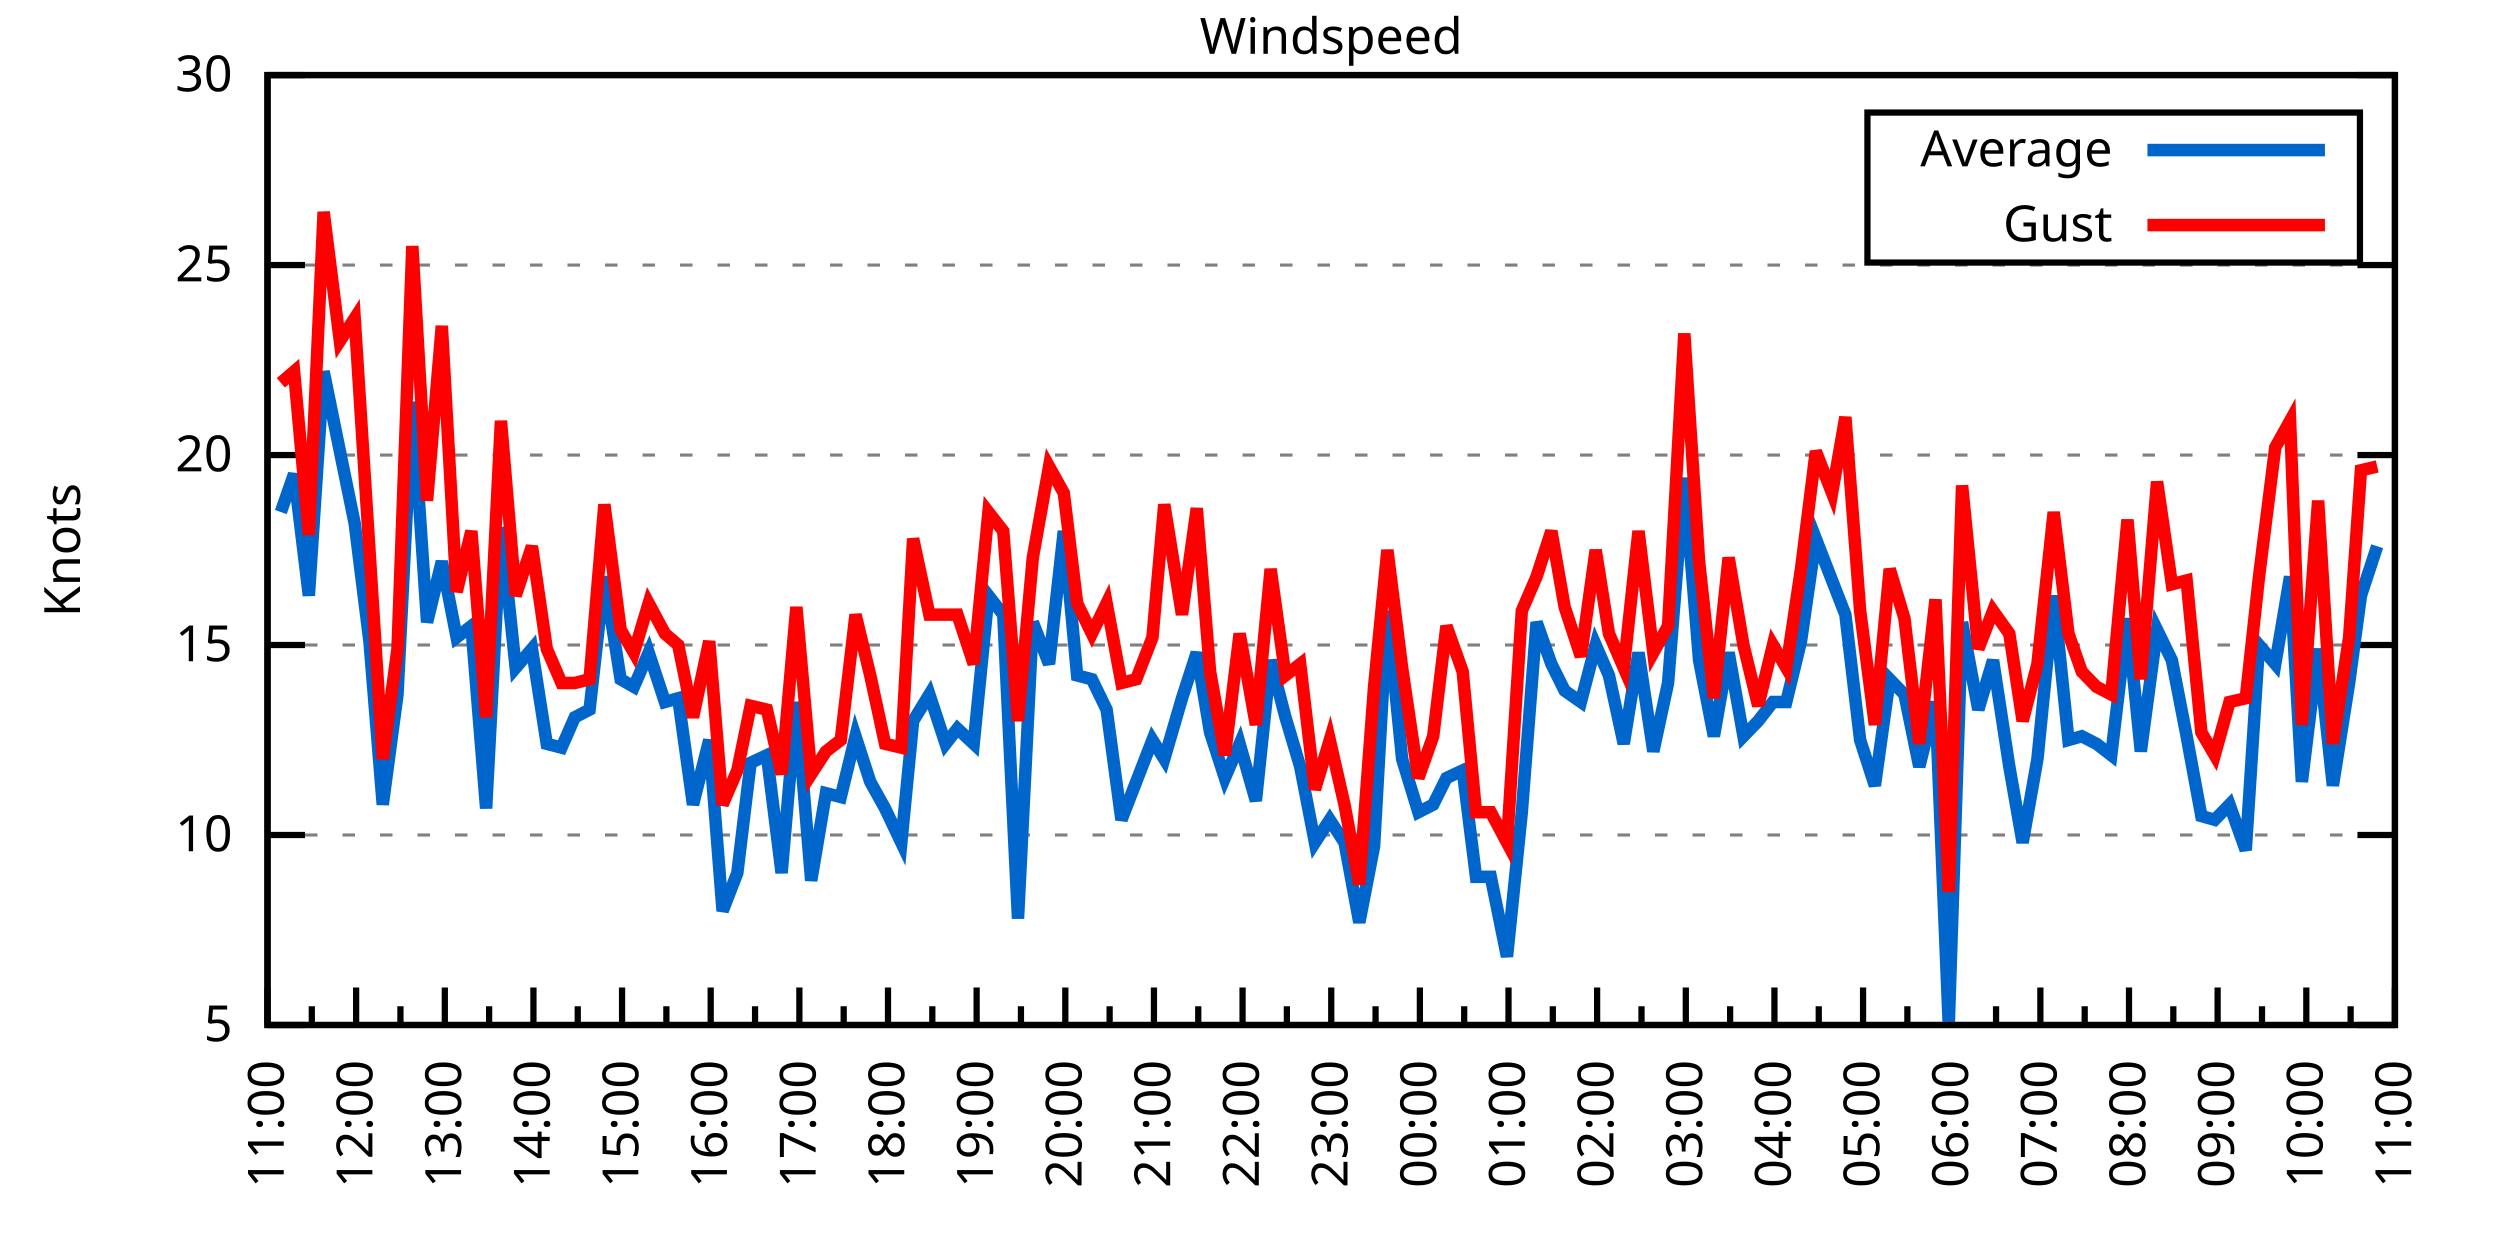
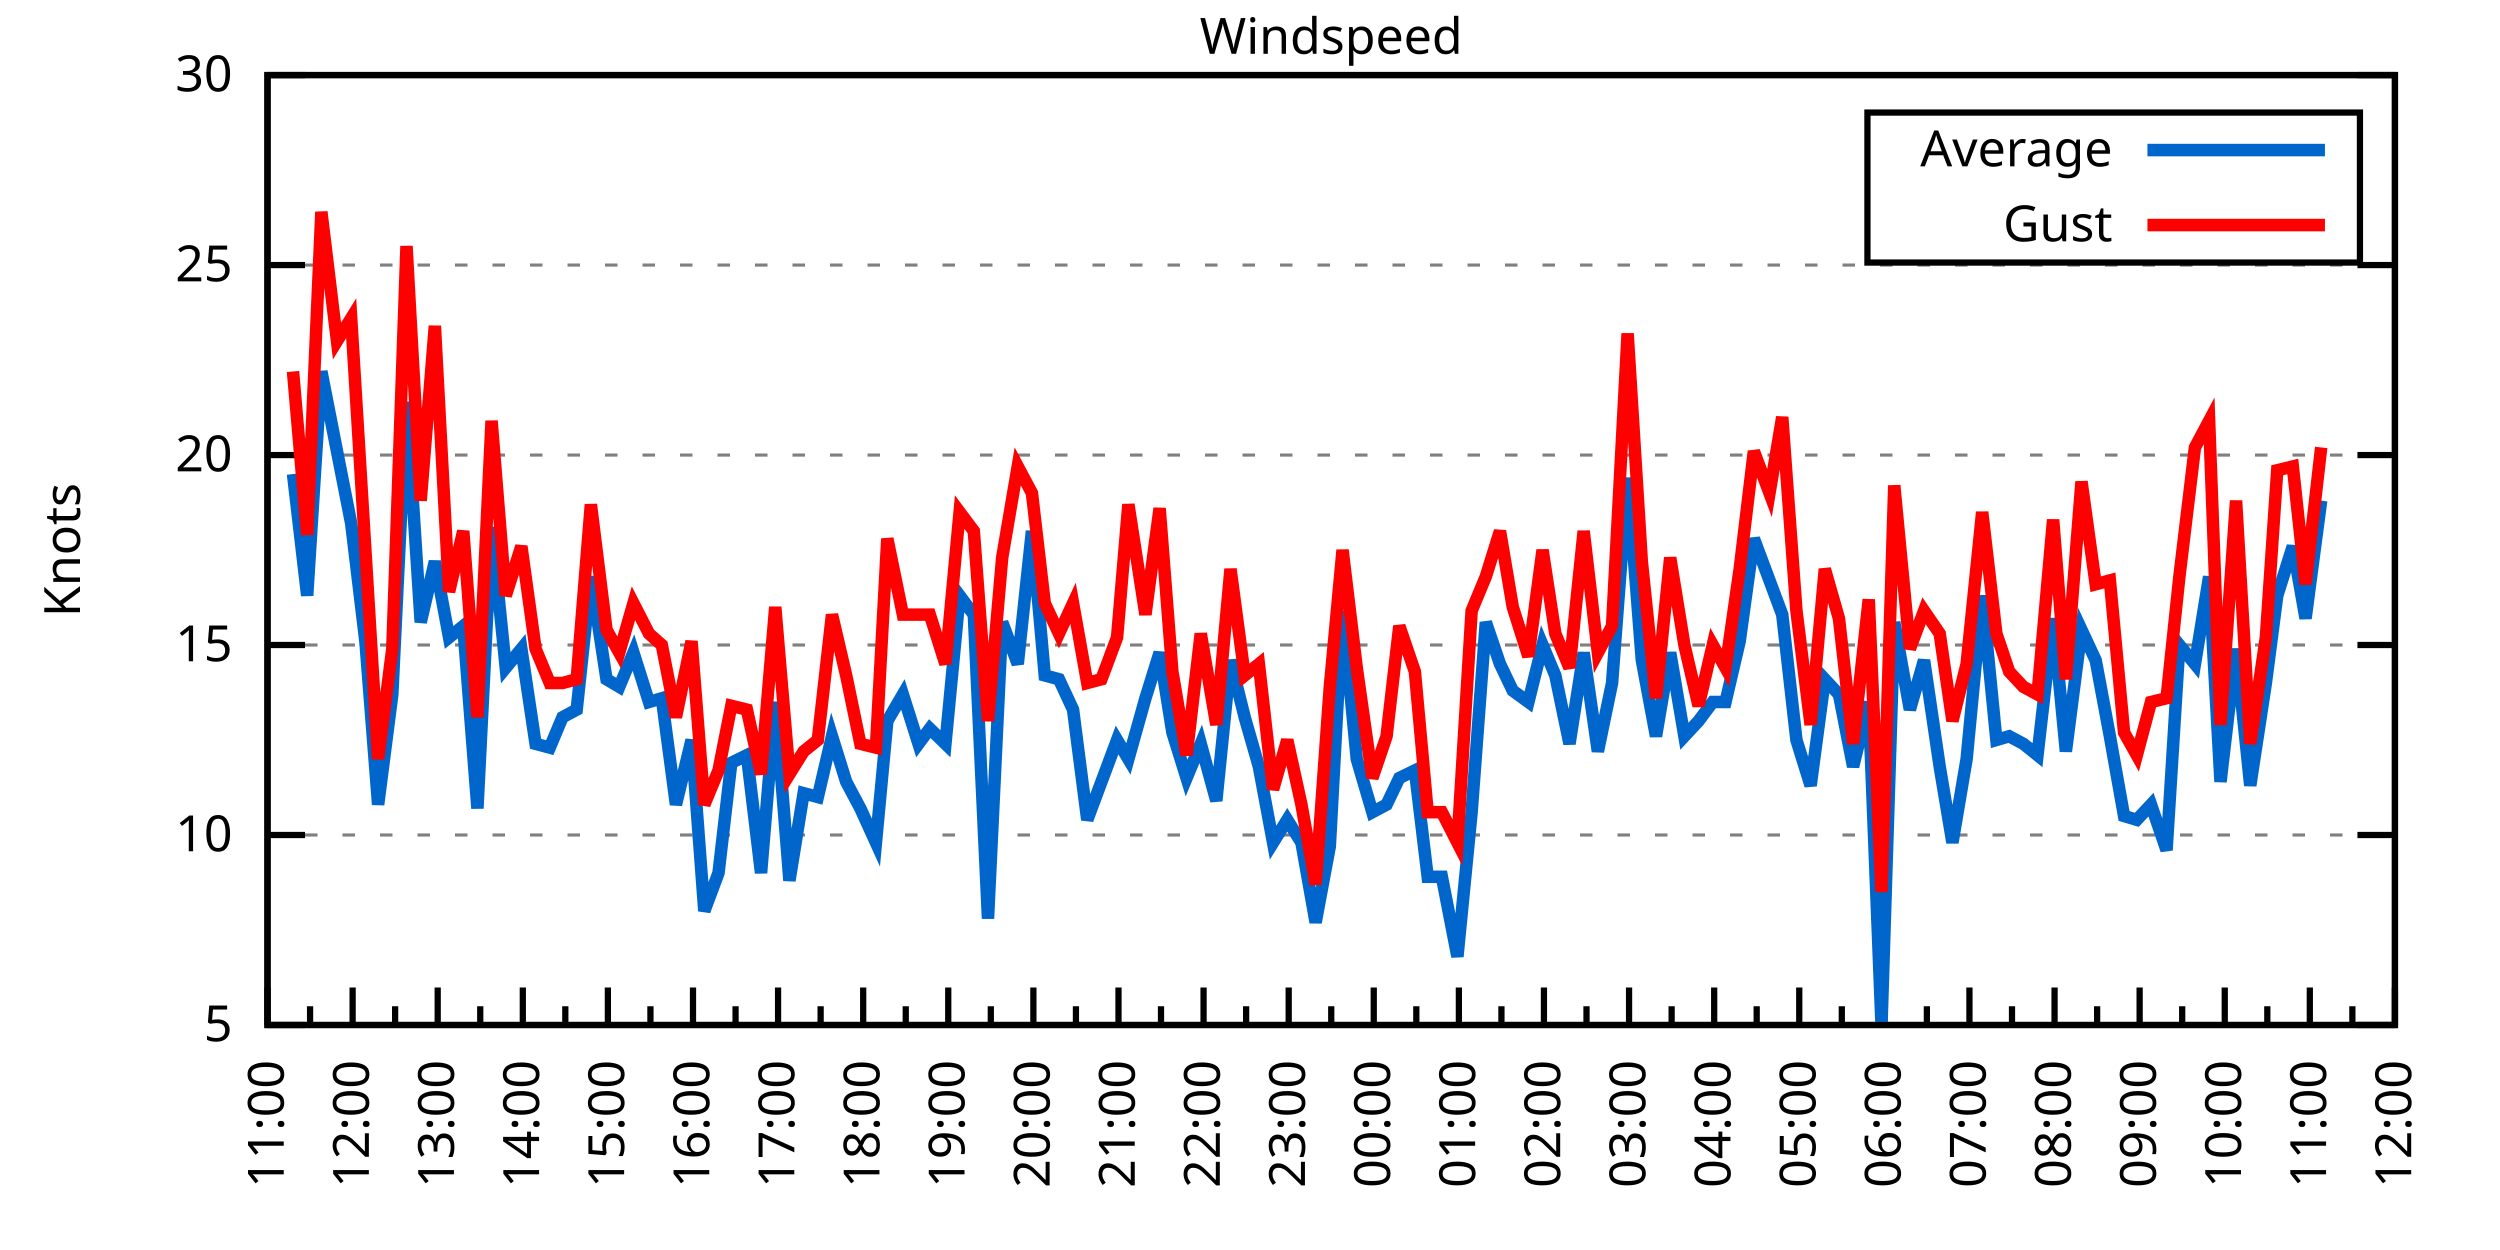
<svg xmlns="http://www.w3.org/2000/svg" xmlns:xlink="http://www.w3.org/1999/xlink" width="400" height="200" viewBox="0 0 400 200">
  <g id="gnuplot_canvas">
    <rect x="0" y="0" width="400" height="200" fill="none" />
    <defs>
      <circle id="gpDot" r="0.5" stroke-width="0.5" stroke="currentColor" />
      <path id="gpPt0" stroke-width="0.333" stroke="currentColor" d="M-1,0 h2 M0,-1 v2" />
      <path id="gpPt1" stroke-width="0.333" stroke="currentColor" d="M-1,-1 L1,1 M1,-1 L-1,1" />
      <path id="gpPt2" stroke-width="0.333" stroke="currentColor" d="M-1,0 L1,0 M0,-1 L0,1 M-1,-1 L1,1 M-1,1 L1,-1" />
      <rect id="gpPt3" stroke-width="0.333" stroke="currentColor" x="-1" y="-1" width="2" height="2" />
      <rect id="gpPt4" stroke-width="0.333" stroke="currentColor" fill="currentColor" x="-1" y="-1" width="2" height="2" />
      <circle id="gpPt5" stroke-width="0.333" stroke="currentColor" cx="0" cy="0" r="1" />
      <use xlink:href="#gpPt5" id="gpPt6" fill="currentColor" stroke="none" />
      <path id="gpPt7" stroke-width="0.333" stroke="currentColor" d="M0,-1.33 L-1.33,0.67 L1.33,0.67 z" />
      <use xlink:href="#gpPt7" id="gpPt8" fill="currentColor" stroke="none" />
      <use xlink:href="#gpPt7" id="gpPt9" stroke="currentColor" transform="rotate(180)" />
      <use xlink:href="#gpPt9" id="gpPt10" fill="currentColor" stroke="none" />
      <use xlink:href="#gpPt3" id="gpPt11" stroke="currentColor" transform="rotate(45)" />
      <use xlink:href="#gpPt11" id="gpPt12" fill="currentColor" stroke="none" />
      <path id="gpPt13" stroke-width="0.333" stroke="currentColor" d="M0,1.330 L1.265,0.411 L0.782,-1.067 L-0.782,-1.076 L-1.265,0.411 z" />
      <use xlink:href="#gpPt13" id="gpPt14" fill="currentColor" stroke="none" />
      <filter id="textbox" filterUnits="objectBoundingBox" x="0" y="0" height="1" width="1">
        <feFlood flood-color="white" flood-opacity="1" result="bgnd" />
        <feComposite in="SourceGraphic" in2="bgnd" operator="atop" />
      </filter>
      <filter id="greybox" filterUnits="objectBoundingBox" x="0" y="0" height="1" width="1">
        <feFlood flood-color="lightgrey" flood-opacity="1" result="grey" />
        <feComposite in="SourceGraphic" in2="grey" operator="atop" />
      </filter>
    </defs>
    <g fill="none" color="white" stroke="currentColor" stroke-width="1.00" stroke-linecap="butt" stroke-linejoin="miter">
</g>
    <g fill="none" color="black" stroke="currentColor" stroke-width="1.00" stroke-linecap="butt" stroke-linejoin="miter">
      <g stroke="none" shape-rendering="crispEdges">
        <polygon fill="rgb(255, 255, 255)" points="42.80,164.00 383.18,164.00 383.18,12.02 42.80,12.02 " />
      </g>
    </g>
    <g fill="none" color="black" stroke="currentColor" stroke-width="1.00" stroke-linecap="butt" stroke-linejoin="miter">
</g>
    <g fill="none" color="black" stroke="black" stroke-width="0.50" stroke-linecap="butt" stroke-linejoin="miter">
</g>
    <g fill="none" color="gray" stroke="currentColor" stroke-width="0.50" stroke-linecap="butt" stroke-linejoin="miter">
      <path stroke="gray" stroke-dasharray="2,4" class="gridline" d="M42.80,164.00 L383.19,164.00  " />
    </g>
    <g fill="none" color="gray" stroke="gray" stroke-width="1.00" stroke-linecap="butt" stroke-linejoin="miter">
</g>
    <g fill="none" color="black" stroke="currentColor" stroke-width="1.00" stroke-linecap="butt" stroke-linejoin="miter">
      <path stroke="black" d="M42.80,164.00 L48.80,164.00 M383.19,164.00 L377.19,164.00  " />
      <g transform="translate(37.20,166.60)" stroke="none" fill="black" font-family="Sans" font-size="8.00" text-anchor="end">
        <text>
          <tspan font-family="Sans"> 5</tspan>
        </text>
      </g>
    </g>
    <g fill="none" color="black" stroke="currentColor" stroke-width="1.00" stroke-linecap="butt" stroke-linejoin="miter">
</g>
    <g fill="none" color="black" stroke="black" stroke-width="0.50" stroke-linecap="butt" stroke-linejoin="miter">
</g>
    <g fill="none" color="gray" stroke="currentColor" stroke-width="0.50" stroke-linecap="butt" stroke-linejoin="miter">
      <path stroke="gray" stroke-dasharray="2,4" class="gridline" d="M42.80,133.60 L383.19,133.60  " />
    </g>
    <g fill="none" color="gray" stroke="gray" stroke-width="1.00" stroke-linecap="butt" stroke-linejoin="miter">
</g>
    <g fill="none" color="black" stroke="currentColor" stroke-width="1.00" stroke-linecap="butt" stroke-linejoin="miter">
      <path stroke="black" d="M42.80,133.60 L48.80,133.60 M383.19,133.60 L377.19,133.60  " />
      <g transform="translate(37.20,136.20)" stroke="none" fill="black" font-family="Sans" font-size="8.00" text-anchor="end">
        <text>
          <tspan font-family="Sans"> 10</tspan>
        </text>
      </g>
    </g>
    <g fill="none" color="black" stroke="currentColor" stroke-width="1.00" stroke-linecap="butt" stroke-linejoin="miter">
</g>
    <g fill="none" color="black" stroke="black" stroke-width="0.50" stroke-linecap="butt" stroke-linejoin="miter">
</g>
    <g fill="none" color="gray" stroke="currentColor" stroke-width="0.50" stroke-linecap="butt" stroke-linejoin="miter">
      <path stroke="gray" stroke-dasharray="2,4" class="gridline" d="M42.80,103.20 L383.19,103.20  " />
    </g>
    <g fill="none" color="gray" stroke="gray" stroke-width="1.00" stroke-linecap="butt" stroke-linejoin="miter">
</g>
    <g fill="none" color="black" stroke="currentColor" stroke-width="1.00" stroke-linecap="butt" stroke-linejoin="miter">
      <path stroke="black" d="M42.80,103.20 L48.80,103.20 M383.19,103.20 L377.19,103.20  " />
      <g transform="translate(37.20,105.80)" stroke="none" fill="black" font-family="Sans" font-size="8.00" text-anchor="end">
        <text>
          <tspan font-family="Sans"> 15</tspan>
        </text>
      </g>
    </g>
    <g fill="none" color="black" stroke="currentColor" stroke-width="1.00" stroke-linecap="butt" stroke-linejoin="miter">
</g>
    <g fill="none" color="black" stroke="black" stroke-width="0.50" stroke-linecap="butt" stroke-linejoin="miter">
</g>
    <g fill="none" color="gray" stroke="currentColor" stroke-width="0.50" stroke-linecap="butt" stroke-linejoin="miter">
      <path stroke="gray" stroke-dasharray="2,4" class="gridline" d="M42.80,72.81 L383.19,72.81  " />
    </g>
    <g fill="none" color="gray" stroke="gray" stroke-width="1.00" stroke-linecap="butt" stroke-linejoin="miter">
</g>
    <g fill="none" color="black" stroke="currentColor" stroke-width="1.00" stroke-linecap="butt" stroke-linejoin="miter">
      <path stroke="black" d="M42.80,72.81 L48.80,72.81 M383.19,72.81 L377.19,72.81  " />
      <g transform="translate(37.20,75.41)" stroke="none" fill="black" font-family="Sans" font-size="8.00" text-anchor="end">
        <text>
          <tspan font-family="Sans"> 20</tspan>
        </text>
      </g>
    </g>
    <g fill="none" color="black" stroke="currentColor" stroke-width="1.00" stroke-linecap="butt" stroke-linejoin="miter">
</g>
    <g fill="none" color="black" stroke="black" stroke-width="0.50" stroke-linecap="butt" stroke-linejoin="miter">
</g>
    <g fill="none" color="gray" stroke="currentColor" stroke-width="0.50" stroke-linecap="butt" stroke-linejoin="miter">
      <path stroke="gray" stroke-dasharray="2,4" class="gridline" d="M42.80,42.41 L383.19,42.41  " />
    </g>
    <g fill="none" color="gray" stroke="gray" stroke-width="1.00" stroke-linecap="butt" stroke-linejoin="miter">
</g>
    <g fill="none" color="black" stroke="currentColor" stroke-width="1.00" stroke-linecap="butt" stroke-linejoin="miter">
      <path stroke="black" d="M42.80,42.41 L48.80,42.41 M383.19,42.41 L377.19,42.41  " />
      <g transform="translate(37.20,45.01)" stroke="none" fill="black" font-family="Sans" font-size="8.00" text-anchor="end">
        <text>
          <tspan font-family="Sans"> 25</tspan>
        </text>
      </g>
    </g>
    <g fill="none" color="black" stroke="currentColor" stroke-width="1.00" stroke-linecap="butt" stroke-linejoin="miter">
</g>
    <g fill="none" color="black" stroke="black" stroke-width="0.50" stroke-linecap="butt" stroke-linejoin="miter">
</g>
    <g fill="none" color="gray" stroke="currentColor" stroke-width="0.50" stroke-linecap="butt" stroke-linejoin="miter">
      <path stroke="gray" stroke-dasharray="2,4" class="gridline" d="M42.80,12.01 L383.19,12.01  " />
    </g>
    <g fill="none" color="gray" stroke="gray" stroke-width="1.00" stroke-linecap="butt" stroke-linejoin="miter">
</g>
    <g fill="none" color="black" stroke="currentColor" stroke-width="1.00" stroke-linecap="butt" stroke-linejoin="miter">
      <path stroke="black" d="M42.80,12.01 L48.80,12.01 M383.19,12.01 L377.19,12.01  " />
      <g transform="translate(37.20,14.61)" stroke="none" fill="black" font-family="Sans" font-size="8.00" text-anchor="end">
        <text>
          <tspan font-family="Sans"> 30</tspan>
        </text>
      </g>
    </g>
    <g fill="none" color="black" stroke="currentColor" stroke-width="1.00" stroke-linecap="butt" stroke-linejoin="miter">
      <path stroke="black" d="M42.80,164.00 L42.80,158.00  " />
      <g transform="translate(45.40,169.60) rotate(270)" stroke="none" fill="black" font-family="Sans" font-size="8.00" text-anchor="end">
        <text>
          <tspan font-family="Sans">11:00</tspan>
        </text>
      </g>
    </g>
    <g fill="none" color="black" stroke="currentColor" stroke-width="1.00" stroke-linecap="butt" stroke-linejoin="miter">
-       <path stroke="black" d="M49.89,164.00 L49.89,161.00 M56.98,164.00 L56.98,158.00  " />
-       <g transform="translate(59.58,169.60) rotate(270)" stroke="none" fill="black" font-family="Sans" font-size="8.00" text-anchor="end">
+       <path stroke="black" d="M49.61,164.00 L49.61,161.00 M56.42,164.00 L56.42,158.00  " />
+       <g transform="translate(59.02,169.60) rotate(270)" stroke="none" fill="black" font-family="Sans" font-size="8.00" text-anchor="end">
        <text>
          <tspan font-family="Sans">12:00</tspan>
        </text>
      </g>
    </g>
    <g fill="none" color="black" stroke="currentColor" stroke-width="1.00" stroke-linecap="butt" stroke-linejoin="miter">
-       <path stroke="black" d="M64.07,164.00 L64.07,161.00 M71.17,164.00 L71.17,158.00  " />
-       <g transform="translate(73.77,169.60) rotate(270)" stroke="none" fill="black" font-family="Sans" font-size="8.00" text-anchor="end">
+       <path stroke="black" d="M63.22,164.00 L63.22,161.00 M70.03,164.00 L70.03,158.00  " />
+       <g transform="translate(72.63,169.60) rotate(270)" stroke="none" fill="black" font-family="Sans" font-size="8.00" text-anchor="end">
        <text>
          <tspan font-family="Sans">13:00</tspan>
        </text>
      </g>
    </g>
    <g fill="none" color="black" stroke="currentColor" stroke-width="1.00" stroke-linecap="butt" stroke-linejoin="miter">
-       <path stroke="black" d="M78.26,164.00 L78.26,161.00 M85.35,164.00 L85.35,158.00  " />
-       <g transform="translate(87.95,169.60) rotate(270)" stroke="none" fill="black" font-family="Sans" font-size="8.00" text-anchor="end">
+       <path stroke="black" d="M76.84,164.00 L76.84,161.00 M83.65,164.00 L83.65,158.00  " />
+       <g transform="translate(86.25,169.60) rotate(270)" stroke="none" fill="black" font-family="Sans" font-size="8.00" text-anchor="end">
        <text>
          <tspan font-family="Sans">14:00</tspan>
        </text>
      </g>
    </g>
    <g fill="none" color="black" stroke="currentColor" stroke-width="1.00" stroke-linecap="butt" stroke-linejoin="miter">
-       <path stroke="black" d="M92.44,164.00 L92.44,161.00 M99.53,164.00 L99.53,158.00  " />
-       <g transform="translate(102.13,169.60) rotate(270)" stroke="none" fill="black" font-family="Sans" font-size="8.00" text-anchor="end">
+       <path stroke="black" d="M90.45,164.00 L90.45,161.00 M97.26,164.00 L97.26,158.00  " />
+       <g transform="translate(99.86,169.60) rotate(270)" stroke="none" fill="black" font-family="Sans" font-size="8.00" text-anchor="end">
        <text>
          <tspan font-family="Sans">15:00</tspan>
        </text>
      </g>
    </g>
    <g fill="none" color="black" stroke="currentColor" stroke-width="1.00" stroke-linecap="butt" stroke-linejoin="miter">
-       <path stroke="black" d="M106.62,164.00 L106.62,161.00 M113.71,164.00 L113.71,158.00  " />
-       <g transform="translate(116.31,169.60) rotate(270)" stroke="none" fill="black" font-family="Sans" font-size="8.00" text-anchor="end">
+       <path stroke="black" d="M104.07,164.00 L104.07,161.00 M110.88,164.00 L110.88,158.00  " />
+       <g transform="translate(113.48,169.60) rotate(270)" stroke="none" fill="black" font-family="Sans" font-size="8.00" text-anchor="end">
        <text>
          <tspan font-family="Sans">16:00</tspan>
        </text>
      </g>
    </g>
    <g fill="none" color="black" stroke="currentColor" stroke-width="1.00" stroke-linecap="butt" stroke-linejoin="miter">
-       <path stroke="black" d="M120.81,164.00 L120.81,161.00 M127.90,164.00 L127.90,158.00  " />
-       <g transform="translate(130.50,169.60) rotate(270)" stroke="none" fill="black" font-family="Sans" font-size="8.00" text-anchor="end">
+       <path stroke="black" d="M117.69,164.00 L117.69,161.00 M124.49,164.00 L124.49,158.00  " />
+       <g transform="translate(127.09,169.60) rotate(270)" stroke="none" fill="black" font-family="Sans" font-size="8.00" text-anchor="end">
        <text>
          <tspan font-family="Sans">17:00</tspan>
        </text>
      </g>
    </g>
    <g fill="none" color="black" stroke="currentColor" stroke-width="1.00" stroke-linecap="butt" stroke-linejoin="miter">
-       <path stroke="black" d="M134.99,164.00 L134.99,161.00 M142.08,164.00 L142.08,158.00  " />
-       <g transform="translate(144.68,169.60) rotate(270)" stroke="none" fill="black" font-family="Sans" font-size="8.00" text-anchor="end">
+       <path stroke="black" d="M131.30,164.00 L131.30,161.00 M138.11,164.00 L138.11,158.00  " />
+       <g transform="translate(140.71,169.60) rotate(270)" stroke="none" fill="black" font-family="Sans" font-size="8.00" text-anchor="end">
        <text>
          <tspan font-family="Sans">18:00</tspan>
        </text>
      </g>
    </g>
    <g fill="none" color="black" stroke="currentColor" stroke-width="1.00" stroke-linecap="butt" stroke-linejoin="miter">
-       <path stroke="black" d="M149.17,164.00 L149.17,161.00 M156.26,164.00 L156.26,158.00  " />
-       <g transform="translate(158.86,169.60) rotate(270)" stroke="none" fill="black" font-family="Sans" font-size="8.00" text-anchor="end">
+       <path stroke="black" d="M144.92,164.00 L144.92,161.00 M151.72,164.00 L151.72,158.00  " />
+       <g transform="translate(154.32,169.60) rotate(270)" stroke="none" fill="black" font-family="Sans" font-size="8.00" text-anchor="end">
        <text>
          <tspan font-family="Sans">19:00</tspan>
        </text>
      </g>
    </g>
    <g fill="none" color="black" stroke="currentColor" stroke-width="1.00" stroke-linecap="butt" stroke-linejoin="miter">
-       <path stroke="black" d="M163.35,164.00 L163.35,161.00 M170.45,164.00 L170.45,158.00  " />
-       <g transform="translate(173.05,169.60) rotate(270)" stroke="none" fill="black" font-family="Sans" font-size="8.00" text-anchor="end">
+       <path stroke="black" d="M158.53,164.00 L158.53,161.00 M165.34,164.00 L165.34,158.00  " />
+       <g transform="translate(167.94,169.60) rotate(270)" stroke="none" fill="black" font-family="Sans" font-size="8.00" text-anchor="end">
        <text>
          <tspan font-family="Sans">20:00</tspan>
        </text>
      </g>
    </g>
    <g fill="none" color="black" stroke="currentColor" stroke-width="1.00" stroke-linecap="butt" stroke-linejoin="miter">
-       <path stroke="black" d="M177.54,164.00 L177.54,161.00 M184.63,164.00 L184.63,158.00  " />
-       <g transform="translate(187.23,169.60) rotate(270)" stroke="none" fill="black" font-family="Sans" font-size="8.00" text-anchor="end">
+       <path stroke="black" d="M172.15,164.00 L172.15,161.00 M178.96,164.00 L178.96,158.00  " />
+       <g transform="translate(181.56,169.60) rotate(270)" stroke="none" fill="black" font-family="Sans" font-size="8.00" text-anchor="end">
        <text>
          <tspan font-family="Sans">21:00</tspan>
        </text>
      </g>
    </g>
    <g fill="none" color="black" stroke="currentColor" stroke-width="1.00" stroke-linecap="butt" stroke-linejoin="miter">
-       <path stroke="black" d="M191.72,164.00 L191.72,161.00 M198.81,164.00 L198.81,158.00  " />
-       <g transform="translate(201.41,169.60) rotate(270)" stroke="none" fill="black" font-family="Sans" font-size="8.00" text-anchor="end">
+       <path stroke="black" d="M185.76,164.00 L185.76,161.00 M192.57,164.00 L192.57,158.00  " />
+       <g transform="translate(195.17,169.60) rotate(270)" stroke="none" fill="black" font-family="Sans" font-size="8.00" text-anchor="end">
        <text>
          <tspan font-family="Sans">22:00</tspan>
        </text>
      </g>
    </g>
    <g fill="none" color="black" stroke="currentColor" stroke-width="1.00" stroke-linecap="butt" stroke-linejoin="miter">
-       <path stroke="black" d="M205.90,164.00 L205.90,161.00 M213.00,164.00 L213.00,158.00  " />
-       <g transform="translate(215.60,169.60) rotate(270)" stroke="none" fill="black" font-family="Sans" font-size="8.00" text-anchor="end">
+       <path stroke="black" d="M199.38,164.00 L199.38,161.00 M206.19,164.00 L206.19,158.00  " />
+       <g transform="translate(208.79,169.60) rotate(270)" stroke="none" fill="black" font-family="Sans" font-size="8.00" text-anchor="end">
        <text>
          <tspan font-family="Sans">23:00</tspan>
        </text>
      </g>
    </g>
    <g fill="none" color="black" stroke="currentColor" stroke-width="1.00" stroke-linecap="butt" stroke-linejoin="miter">
-       <path stroke="black" d="M220.09,164.00 L220.09,161.00 M227.18,164.00 L227.18,158.00  " />
-       <g transform="translate(229.78,169.60) rotate(270)" stroke="none" fill="black" font-family="Sans" font-size="8.00" text-anchor="end">
+       <path stroke="black" d="M213.00,164.00 L213.00,161.00 M219.80,164.00 L219.80,158.00  " />
+       <g transform="translate(222.40,169.60) rotate(270)" stroke="none" fill="black" font-family="Sans" font-size="8.00" text-anchor="end">
        <text>
          <tspan font-family="Sans">00:00</tspan>
        </text>
      </g>
    </g>
    <g fill="none" color="black" stroke="currentColor" stroke-width="1.00" stroke-linecap="butt" stroke-linejoin="miter">
-       <path stroke="black" d="M234.27,164.00 L234.27,161.00 M241.36,164.00 L241.36,158.00  " />
-       <g transform="translate(243.96,169.60) rotate(270)" stroke="none" fill="black" font-family="Sans" font-size="8.00" text-anchor="end">
+       <path stroke="black" d="M226.61,164.00 L226.61,161.00 M233.42,164.00 L233.42,158.00  " />
+       <g transform="translate(236.02,169.60) rotate(270)" stroke="none" fill="black" font-family="Sans" font-size="8.00" text-anchor="end">
        <text>
          <tspan font-family="Sans">01:00</tspan>
        </text>
      </g>
    </g>
    <g fill="none" color="black" stroke="currentColor" stroke-width="1.00" stroke-linecap="butt" stroke-linejoin="miter">
-       <path stroke="black" d="M248.45,164.00 L248.45,161.00 M255.54,164.00 L255.54,158.00  " />
-       <g transform="translate(258.14,169.60) rotate(270)" stroke="none" fill="black" font-family="Sans" font-size="8.00" text-anchor="end">
+       <path stroke="black" d="M240.23,164.00 L240.23,161.00 M247.03,164.00 L247.03,158.00  " />
+       <g transform="translate(249.63,169.60) rotate(270)" stroke="none" fill="black" font-family="Sans" font-size="8.00" text-anchor="end">
        <text>
          <tspan font-family="Sans">02:00</tspan>
        </text>
      </g>
    </g>
    <g fill="none" color="black" stroke="currentColor" stroke-width="1.00" stroke-linecap="butt" stroke-linejoin="miter">
-       <path stroke="black" d="M262.64,164.00 L262.64,161.00 M269.73,164.00 L269.73,158.00  " />
-       <g transform="translate(272.33,169.60) rotate(270)" stroke="none" fill="black" font-family="Sans" font-size="8.00" text-anchor="end">
+       <path stroke="black" d="M253.84,164.00 L253.84,161.00 M260.65,164.00 L260.65,158.00  " />
+       <g transform="translate(263.25,169.60) rotate(270)" stroke="none" fill="black" font-family="Sans" font-size="8.00" text-anchor="end">
        <text>
          <tspan font-family="Sans">03:00</tspan>
        </text>
      </g>
    </g>
    <g fill="none" color="black" stroke="currentColor" stroke-width="1.00" stroke-linecap="butt" stroke-linejoin="miter">
-       <path stroke="black" d="M276.82,164.00 L276.82,161.00 M283.91,164.00 L283.91,158.00  " />
-       <g transform="translate(286.51,169.60) rotate(270)" stroke="none" fill="black" font-family="Sans" font-size="8.00" text-anchor="end">
+       <path stroke="black" d="M267.46,164.00 L267.46,161.00 M274.27,164.00 L274.27,158.00  " />
+       <g transform="translate(276.87,169.60) rotate(270)" stroke="none" fill="black" font-family="Sans" font-size="8.00" text-anchor="end">
        <text>
          <tspan font-family="Sans">04:00</tspan>
        </text>
      </g>
    </g>
    <g fill="none" color="black" stroke="currentColor" stroke-width="1.00" stroke-linecap="butt" stroke-linejoin="miter">
-       <path stroke="black" d="M291.00,164.00 L291.00,161.00 M298.09,164.00 L298.09,158.00  " />
-       <g transform="translate(300.69,169.60) rotate(270)" stroke="none" fill="black" font-family="Sans" font-size="8.00" text-anchor="end">
+       <path stroke="black" d="M281.07,164.00 L281.07,161.00 M287.88,164.00 L287.88,158.00  " />
+       <g transform="translate(290.48,169.60) rotate(270)" stroke="none" fill="black" font-family="Sans" font-size="8.00" text-anchor="end">
        <text>
          <tspan font-family="Sans">05:00</tspan>
        </text>
      </g>
    </g>
    <g fill="none" color="black" stroke="currentColor" stroke-width="1.00" stroke-linecap="butt" stroke-linejoin="miter">
-       <path stroke="black" d="M305.18,164.00 L305.18,161.00 M312.28,164.00 L312.28,158.00  " />
-       <g transform="translate(314.88,169.60) rotate(270)" stroke="none" fill="black" font-family="Sans" font-size="8.00" text-anchor="end">
+       <path stroke="black" d="M294.69,164.00 L294.69,161.00 M301.50,164.00 L301.50,158.00  " />
+       <g transform="translate(304.10,169.60) rotate(270)" stroke="none" fill="black" font-family="Sans" font-size="8.00" text-anchor="end">
        <text>
          <tspan font-family="Sans">06:00</tspan>
        </text>
      </g>
    </g>
    <g fill="none" color="black" stroke="currentColor" stroke-width="1.00" stroke-linecap="butt" stroke-linejoin="miter">
-       <path stroke="black" d="M319.37,164.00 L319.37,161.00 M326.46,164.00 L326.46,158.00  " />
-       <g transform="translate(329.06,169.60) rotate(270)" stroke="none" fill="black" font-family="Sans" font-size="8.00" text-anchor="end">
+       <path stroke="black" d="M308.30,164.00 L308.30,161.00 M315.11,164.00 L315.11,158.00  " />
+       <g transform="translate(317.71,169.60) rotate(270)" stroke="none" fill="black" font-family="Sans" font-size="8.00" text-anchor="end">
        <text>
          <tspan font-family="Sans">07:00</tspan>
        </text>
      </g>
    </g>
    <g fill="none" color="black" stroke="currentColor" stroke-width="1.00" stroke-linecap="butt" stroke-linejoin="miter">
-       <path stroke="black" d="M333.55,164.00 L333.55,161.00 M340.64,164.00 L340.64,158.00  " />
-       <g transform="translate(343.24,169.60) rotate(270)" stroke="none" fill="black" font-family="Sans" font-size="8.00" text-anchor="end">
+       <path stroke="black" d="M321.92,164.00 L321.92,161.00 M328.73,164.00 L328.73,158.00  " />
+       <g transform="translate(331.33,169.60) rotate(270)" stroke="none" fill="black" font-family="Sans" font-size="8.00" text-anchor="end">
        <text>
          <tspan font-family="Sans">08:00</tspan>
        </text>
      </g>
    </g>
    <g fill="none" color="black" stroke="currentColor" stroke-width="1.00" stroke-linecap="butt" stroke-linejoin="miter">
-       <path stroke="black" d="M347.73,164.00 L347.73,161.00 M354.82,164.00 L354.82,158.00  " />
-       <g transform="translate(357.42,169.60) rotate(270)" stroke="none" fill="black" font-family="Sans" font-size="8.00" text-anchor="end">
+       <path stroke="black" d="M335.54,164.00 L335.54,161.00 M342.34,164.00 L342.34,158.00  " />
+       <g transform="translate(344.94,169.60) rotate(270)" stroke="none" fill="black" font-family="Sans" font-size="8.00" text-anchor="end">
        <text>
          <tspan font-family="Sans">09:00</tspan>
        </text>
      </g>
    </g>
    <g fill="none" color="black" stroke="currentColor" stroke-width="1.00" stroke-linecap="butt" stroke-linejoin="miter">
-       <path stroke="black" d="M361.92,164.00 L361.92,161.00 M369.01,164.00 L369.01,158.00  " />
-       <g transform="translate(371.61,169.60) rotate(270)" stroke="none" fill="black" font-family="Sans" font-size="8.00" text-anchor="end">
+       <path stroke="black" d="M349.15,164.00 L349.15,161.00 M355.96,164.00 L355.96,158.00  " />
+       <g transform="translate(358.56,169.60) rotate(270)" stroke="none" fill="black" font-family="Sans" font-size="8.00" text-anchor="end">
        <text>
          <tspan font-family="Sans">10:00</tspan>
        </text>
      </g>
    </g>
    <g fill="none" color="black" stroke="currentColor" stroke-width="1.00" stroke-linecap="butt" stroke-linejoin="miter">
-       <path stroke="black" d="M376.10,164.00 L376.10,161.00 M383.19,164.00 L383.19,158.00  " />
+       <path stroke="black" d="M362.77,164.00 L362.77,161.00 M369.57,164.00 L369.57,158.00  " />
+       <g transform="translate(372.17,169.60) rotate(270)" stroke="none" fill="black" font-family="Sans" font-size="8.00" text-anchor="end">
+         <text>
+           <tspan font-family="Sans">11:00</tspan>
+         </text>
+       </g>
+     </g>
+     <g fill="none" color="black" stroke="currentColor" stroke-width="1.00" stroke-linecap="butt" stroke-linejoin="miter">
+       <path stroke="black" d="M376.38,164.00 L376.38,161.00 M383.19,164.00 L383.19,158.00  " />
      <g transform="translate(385.79,169.60) rotate(270)" stroke="none" fill="black" font-family="Sans" font-size="8.00" text-anchor="end">
        <text>
-           <tspan font-family="Sans">11:00</tspan>
+           <tspan font-family="Sans">12:00</tspan>
        </text>
      </g>
    </g>
    <g fill="none" color="black" stroke="currentColor" stroke-width="1.00" stroke-linecap="butt" stroke-linejoin="miter">
</g>
    <g fill="none" color="black" stroke="currentColor" stroke-width="1.00" stroke-linecap="butt" stroke-linejoin="miter">
      <path stroke="black" d="M42.80,12.01 L42.80,164.00 L383.19,164.00 L383.19,12.01 L42.80,12.01 Z  " />
    </g>
    <g fill="none" color="black" stroke="currentColor" stroke-width="1.00" stroke-linecap="butt" stroke-linejoin="miter">
      <g transform="translate(12.80,88.01) rotate(270)" stroke="none" fill="black" font-family="Sans" font-size="8.00" text-anchor="middle">
        <text>
          <tspan font-family="Sans">Knots</tspan>
        </text>
      </g>
    </g>
    <g fill="none" color="black" stroke="currentColor" stroke-width="1.00" stroke-linecap="butt" stroke-linejoin="miter">
</g>
    <g fill="none" color="black" stroke="currentColor" stroke-width="1.00" stroke-linecap="butt" stroke-linejoin="miter">
      <path stroke="black" d="M298.79,42.01 L298.79,18.01 L377.59,18.01 L377.59,42.01 L298.79,42.01 Z  " />
    </g>
    <g id="Windspeed_plot_1">
      <g fill="none" color="white" stroke="black" stroke-width="2.00" stroke-linecap="butt" stroke-linejoin="miter">
</g>
      <g fill="none" color="black" stroke="currentColor" stroke-width="2.00" stroke-linecap="butt" stroke-linejoin="miter">
        <g transform="translate(337.99,26.61)" stroke="none" fill="black" font-family="Sans" font-size="8.00" text-anchor="end">
          <text>
            <tspan font-family="Sans">Average</tspan>
          </text>
        </g>
      </g>
      <g fill="none" color="black" stroke="currentColor" stroke-width="2.00" stroke-linecap="butt" stroke-linejoin="miter">
-         <path stroke="rgb(  0, 102, 204)" d="M343.59,24.01 L371.99,24.01 M44.93,81.93 L47.05,75.85 L49.42,95.30 L51.78,59.43 L54.38,72.20 L56.75,83.75   L59.11,102.60 L61.24,128.74 L63.60,111.11 L65.97,64.29 L68.33,99.56 L70.69,89.83 L73.06,101.99 L75.42,100.16   L77.78,129.35 L80.15,84.36 L82.51,106.85 L85.11,103.81 L87.48,119.01 L89.84,119.62 L91.97,114.76 L94.33,113.54   L96.70,92.26 L99.30,108.68 L101.42,109.89 L103.79,104.42 L106.39,112.32 L108.51,111.72 L110.88,128.74 L113.48,118.40   L115.61,145.76 L117.97,139.68 L120.10,122.05 L122.70,120.83 L125.06,139.68 L127.42,112.32 L129.79,140.90 L132.15,126.91   L134.52,127.52 L136.88,117.80 L139.24,125.09 L141.61,129.35 L144.21,134.82 L146.10,115.36 L148.70,111.11 L151.30,119.01   L153.19,116.58 L155.79,119.01 L158.15,95.30 L160.52,98.34 L162.88,146.98 L165.25,99.56 L167.85,106.24 L170.21,84.97   L172.34,108.07 L174.70,108.68 L177.06,113.54 L179.43,131.17 L181.79,125.09 L184.39,118.40 L186.28,121.44 L189.12,111.72   L191.48,104.42 L193.61,117.19 L195.98,124.48 L198.34,119.01 L200.94,128.13 L203.30,105.64 L205.67,114.76 L208.03,122.66   L210.39,134.82 L212.76,131.17 L215.12,134.82 L217.49,147.59 L219.85,135.43 L221.98,97.73 L224.34,121.44 L226.94,129.95   L229.31,128.74 L231.43,124.48 L234.03,123.27 L236.16,140.29 L238.52,140.29 L241.12,153.06 L243.49,129.95 L245.85,99.56   L248.22,106.24 L250.34,110.50 L252.94,112.32 L255.31,103.20 L257.43,108.07 L259.80,119.01 L262.16,104.42 L264.53,120.23   L266.89,109.28 L269.49,76.45 L271.85,105.64 L274.22,117.80 L276.58,104.42 L278.95,117.80 L281.31,115.36 L283.67,112.32   L285.80,112.32 L288.16,102.60 L290.53,86.18 L293.13,92.87 L295.26,98.34 L297.62,118.40 L299.98,125.70 L302.35,108.68   L304.71,111.11 L307.08,122.66 L309.68,112.32 L311.80,164.00 L313.93,99.56 L316.53,113.54 L318.89,105.64 L321.49,122.66   L323.62,134.82 L325.99,121.44 L328.59,95.30 L330.95,118.40 L333.08,117.80 L335.44,119.01 L337.80,120.83 L340.40,98.95   L342.53,120.23 L345.13,100.77 L347.50,105.64 L349.86,117.80 L352.22,130.56 L354.35,131.17 L356.72,128.74 L359.32,136.03   L361.44,103.20 L364.04,106.24 L366.41,92.26 L368.30,125.09 L370.90,103.81 L373.26,125.70 L375.86,109.28 L377.75,95.30   L380.35,87.40  " />
+         <path stroke="rgb(  0, 102, 204)" d="M343.59,24.01 L371.99,24.01 M46.88,75.85 L49.15,95.30 L51.42,59.43 L53.92,72.20 L56.19,83.75 L58.46,102.60   L60.50,128.74 L62.77,111.11 L65.04,64.29 L67.31,99.56 L69.58,89.83 L71.85,101.99 L74.12,100.16 L76.39,129.35   L78.65,84.36 L80.92,106.85 L83.42,103.81 L85.69,119.01 L87.96,119.62 L90.00,114.76 L92.27,113.54 L94.54,92.26   L97.04,108.68 L99.08,109.89 L101.35,104.42 L103.84,112.32 L105.89,111.72 L108.15,128.74 L110.65,118.40 L112.69,145.76   L114.96,139.68 L117.01,122.05 L119.50,120.83 L121.77,139.68 L124.04,112.32 L126.31,140.90 L128.58,126.91 L130.85,127.52   L133.12,117.80 L135.39,125.09 L137.66,129.35 L140.15,134.82 L141.97,115.36 L144.46,111.11 L146.96,119.01 L148.77,116.58   L151.27,119.01 L153.54,95.30 L155.81,98.34 L158.08,146.98 L160.35,99.56 L162.84,106.24 L165.11,84.97 L167.16,108.07   L169.43,108.68 L171.69,113.54 L173.96,131.17 L176.23,125.09 L178.73,118.40 L180.54,121.44 L183.27,111.72 L185.54,104.42   L187.58,117.19 L189.85,124.48 L192.12,119.01 L194.61,128.13 L196.88,105.64 L199.15,114.76 L201.42,122.66 L203.69,134.82   L205.96,131.17 L208.23,134.82 L210.50,147.59 L212.77,135.43 L214.81,97.73 L217.08,121.44 L219.58,129.95 L221.85,128.74   L223.89,124.48 L226.38,123.27 L228.43,140.29 L230.70,140.29 L233.19,153.06 L235.46,129.95 L237.73,99.56 L240.00,106.24   L242.04,110.50 L244.54,112.32 L246.81,103.20 L248.85,108.07 L251.12,119.01 L253.39,104.42 L255.66,120.23 L257.93,109.28   L260.42,76.45 L262.69,105.64 L264.96,117.80 L267.23,104.42 L269.50,117.80 L271.77,115.36 L274.04,112.32 L276.08,112.32   L278.35,102.60 L280.62,86.18 L283.12,92.87 L285.16,98.34 L287.43,118.40 L289.70,125.70 L291.97,108.68 L294.23,111.11   L296.50,122.66 L299.00,112.32 L301.04,164.00 L303.08,99.56 L305.58,113.54 L307.85,105.64 L310.35,122.66 L312.39,134.82   L314.66,121.44 L317.15,95.30 L319.42,118.40 L321.47,117.80 L323.74,119.01 L326.00,120.83 L328.50,98.95 L330.54,120.23   L333.04,100.77 L335.31,105.64 L337.58,117.80 L339.85,130.56 L341.89,131.17 L344.16,128.74 L346.65,136.03 L348.70,103.20   L351.19,106.24 L353.46,92.26 L355.28,125.09 L357.77,103.81 L360.04,125.70 L362.54,109.28 L364.36,95.30 L366.85,87.40   L368.89,98.95 L371.39,80.10  " />
      </g>
    </g>
    <g id="Windspeed_plot_2">
      <g fill="none" color="black" stroke="currentColor" stroke-width="2.00" stroke-linecap="butt" stroke-linejoin="miter">
        <g transform="translate(337.99,38.61)" stroke="none" fill="black" font-family="Sans" font-size="8.00" text-anchor="end">
          <text>
            <tspan font-family="Sans">Gust</tspan>
          </text>
        </g>
      </g>
      <g fill="none" color="black" stroke="currentColor" stroke-width="2.00" stroke-linecap="butt" stroke-linejoin="miter">
-         <path stroke="rgb(255,   0,   0)" d="M343.59,36.01 L371.99,36.01 M44.93,61.25 L47.05,59.43 L49.42,85.57 L51.78,33.90 L54.38,54.57 L56.75,50.92   L59.11,88.00 L61.24,121.44 L63.60,103.81 L65.97,39.37 L68.33,80.10 L70.69,52.14 L73.06,94.69 L75.42,84.97   L77.78,114.76 L80.15,67.33 L82.51,95.30 L85.11,87.40 L87.48,103.81 L89.84,109.28 L91.97,109.28 L94.33,108.68   L96.70,80.71 L99.30,100.77 L101.42,104.42 L103.79,96.52 L106.39,101.38 L108.51,103.20 L110.88,114.76 L113.48,102.60   L115.61,128.74 L117.97,123.27 L120.10,112.93 L122.70,113.54 L125.06,123.87 L127.42,97.12 L129.79,123.87 L132.15,120.23   L134.52,118.40 L136.88,98.34 L139.24,108.07 L141.61,119.01 L144.21,119.62 L146.10,86.18 L148.70,98.34 L151.30,98.34   L153.19,98.34 L155.79,106.24 L158.15,81.93 L160.52,84.97 L162.88,115.36 L165.25,89.22 L167.85,74.63 L170.21,78.89   L172.34,96.52 L174.70,101.38 L177.06,96.52 L179.43,109.28 L181.79,108.68 L184.39,101.99 L186.28,80.71 L189.12,98.34   L191.48,81.32 L193.61,107.46 L195.98,120.83 L198.34,101.38 L200.94,115.97 L203.30,91.04 L205.67,108.07 L208.03,106.24   L210.39,126.31 L212.76,118.40 L215.12,128.74 L217.49,141.51 L219.85,109.89 L221.98,88.00 L224.34,106.85 L226.94,124.48   L229.31,117.80 L231.43,100.16 L234.03,107.46 L236.16,129.95 L238.52,129.95 L241.12,134.82 L243.49,97.73 L245.85,92.26   L248.22,84.97 L250.34,97.12 L252.94,105.03 L255.31,88.00 L257.43,101.38 L259.80,106.85 L262.16,84.97 L264.53,104.42   L266.89,100.16 L269.49,53.35 L271.85,89.83 L274.22,111.72 L276.58,89.22 L278.95,103.20 L281.31,112.93 L283.67,103.20   L285.80,106.85 L288.16,91.04 L290.53,72.20 L293.13,78.89 L295.26,66.73 L297.62,97.73 L299.98,115.97 L302.35,91.04   L304.71,98.95 L307.08,119.01 L309.68,95.91 L311.80,142.72 L313.93,77.67 L316.53,103.81 L318.89,97.73 L321.49,101.38   L323.62,115.36 L325.99,106.24 L328.59,81.93 L330.95,101.38 L333.08,107.46 L335.44,109.89 L337.80,111.11 L340.40,83.14   L342.53,108.68 L345.13,77.06 L347.50,93.48 L349.86,92.87 L352.22,117.19 L354.35,120.83 L356.72,112.32 L359.32,111.72   L361.44,92.26 L364.04,71.59 L366.41,67.33 L368.30,115.97 L370.90,80.10 L373.26,119.01 L375.86,101.99 L377.75,75.24   L380.35,74.63  " />
+         <path stroke="rgb(255,   0,   0)" d="M343.59,36.01 L371.99,36.01 M46.88,59.43 L49.15,85.57 L51.42,33.90 L53.92,54.57 L56.19,50.92 L58.46,88.00   L60.50,121.44 L62.77,103.81 L65.04,39.37 L67.31,80.10 L69.58,52.14 L71.85,94.69 L74.12,84.97 L76.39,114.76   L78.65,67.33 L80.92,95.30 L83.42,87.40 L85.69,103.81 L87.96,109.28 L90.00,109.28 L92.27,108.68 L94.54,80.71   L97.04,100.77 L99.08,104.42 L101.35,96.52 L103.84,101.38 L105.89,103.20 L108.15,114.76 L110.65,102.60 L112.69,128.74   L114.96,123.27 L117.01,112.93 L119.50,113.54 L121.77,123.87 L124.04,97.12 L126.31,123.87 L128.58,120.23 L130.85,118.40   L133.12,98.34 L135.39,108.07 L137.66,119.01 L140.15,119.62 L141.97,86.18 L144.46,98.34 L146.96,98.34 L148.77,98.34   L151.27,106.24 L153.54,81.93 L155.81,84.97 L158.08,115.36 L160.35,89.22 L162.84,74.63 L165.11,78.89 L167.16,96.52   L169.43,101.38 L171.69,96.52 L173.96,109.28 L176.23,108.68 L178.73,101.99 L180.54,80.71 L183.27,98.34 L185.54,81.32   L187.58,107.46 L189.85,120.83 L192.12,101.38 L194.61,115.97 L196.88,91.04 L199.15,108.07 L201.42,106.24 L203.69,126.31   L205.96,118.40 L208.23,128.74 L210.50,141.51 L212.77,109.89 L214.81,88.00 L217.08,106.85 L219.58,124.48 L221.85,117.80   L223.89,100.16 L226.38,107.46 L228.43,129.95 L230.70,129.95 L233.19,134.82 L235.46,97.73 L237.73,92.26 L240.00,84.97   L242.04,97.12 L244.54,105.03 L246.81,88.00 L248.85,101.38 L251.12,106.85 L253.39,84.97 L255.66,104.42 L257.93,100.16   L260.42,53.35 L262.69,89.83 L264.96,111.72 L267.23,89.22 L269.50,103.20 L271.77,112.93 L274.04,103.20 L276.08,106.85   L278.35,91.04 L280.62,72.20 L283.12,78.89 L285.16,66.73 L287.43,97.73 L289.70,115.97 L291.97,91.04 L294.23,98.95   L296.50,119.01 L299.00,95.91 L301.04,142.72 L303.08,77.67 L305.58,103.81 L307.85,97.73 L310.35,101.38 L312.39,115.36   L314.66,106.24 L317.15,81.93 L319.42,101.38 L321.47,107.46 L323.74,109.89 L326.00,111.11 L328.50,83.14 L330.54,108.68   L333.04,77.06 L335.31,93.48 L337.58,92.87 L339.85,117.19 L341.89,120.83 L344.16,112.32 L346.65,111.72 L348.70,92.26   L351.19,71.59 L353.46,67.33 L355.28,115.97 L357.77,80.10 L360.04,119.01 L362.54,101.99 L364.36,75.24 L366.85,74.63   L368.89,93.48 L371.39,71.59  " />
      </g>
    </g>
    <g fill="none" color="black" stroke="currentColor" stroke-width="2.00" stroke-linecap="butt" stroke-linejoin="miter">
</g>
    <g fill="none" color="black" stroke="black" stroke-width="1.00" stroke-linecap="butt" stroke-linejoin="miter">
</g>
    <g fill="none" color="black" stroke="currentColor" stroke-width="1.00" stroke-linecap="butt" stroke-linejoin="miter">
      <path stroke="black" d="M42.80,12.01 L42.80,164.00 L383.19,164.00 L383.19,12.01 L42.80,12.01 Z  " />
    </g>
    <g fill="none" color="black" stroke="currentColor" stroke-width="1.00" stroke-linecap="butt" stroke-linejoin="miter">
      <g transform="translate(212.99,8.61)" stroke="none" fill="black" font-family="Sans" font-size="8.00" text-anchor="middle">
        <text>
          <tspan font-family="Sans">Windspeed</tspan>
        </text>
      </g>
    </g>
    <g fill="none" color="black" stroke="currentColor" stroke-width="1.00" stroke-linecap="butt" stroke-linejoin="miter">
</g>
  </g>
</svg>
